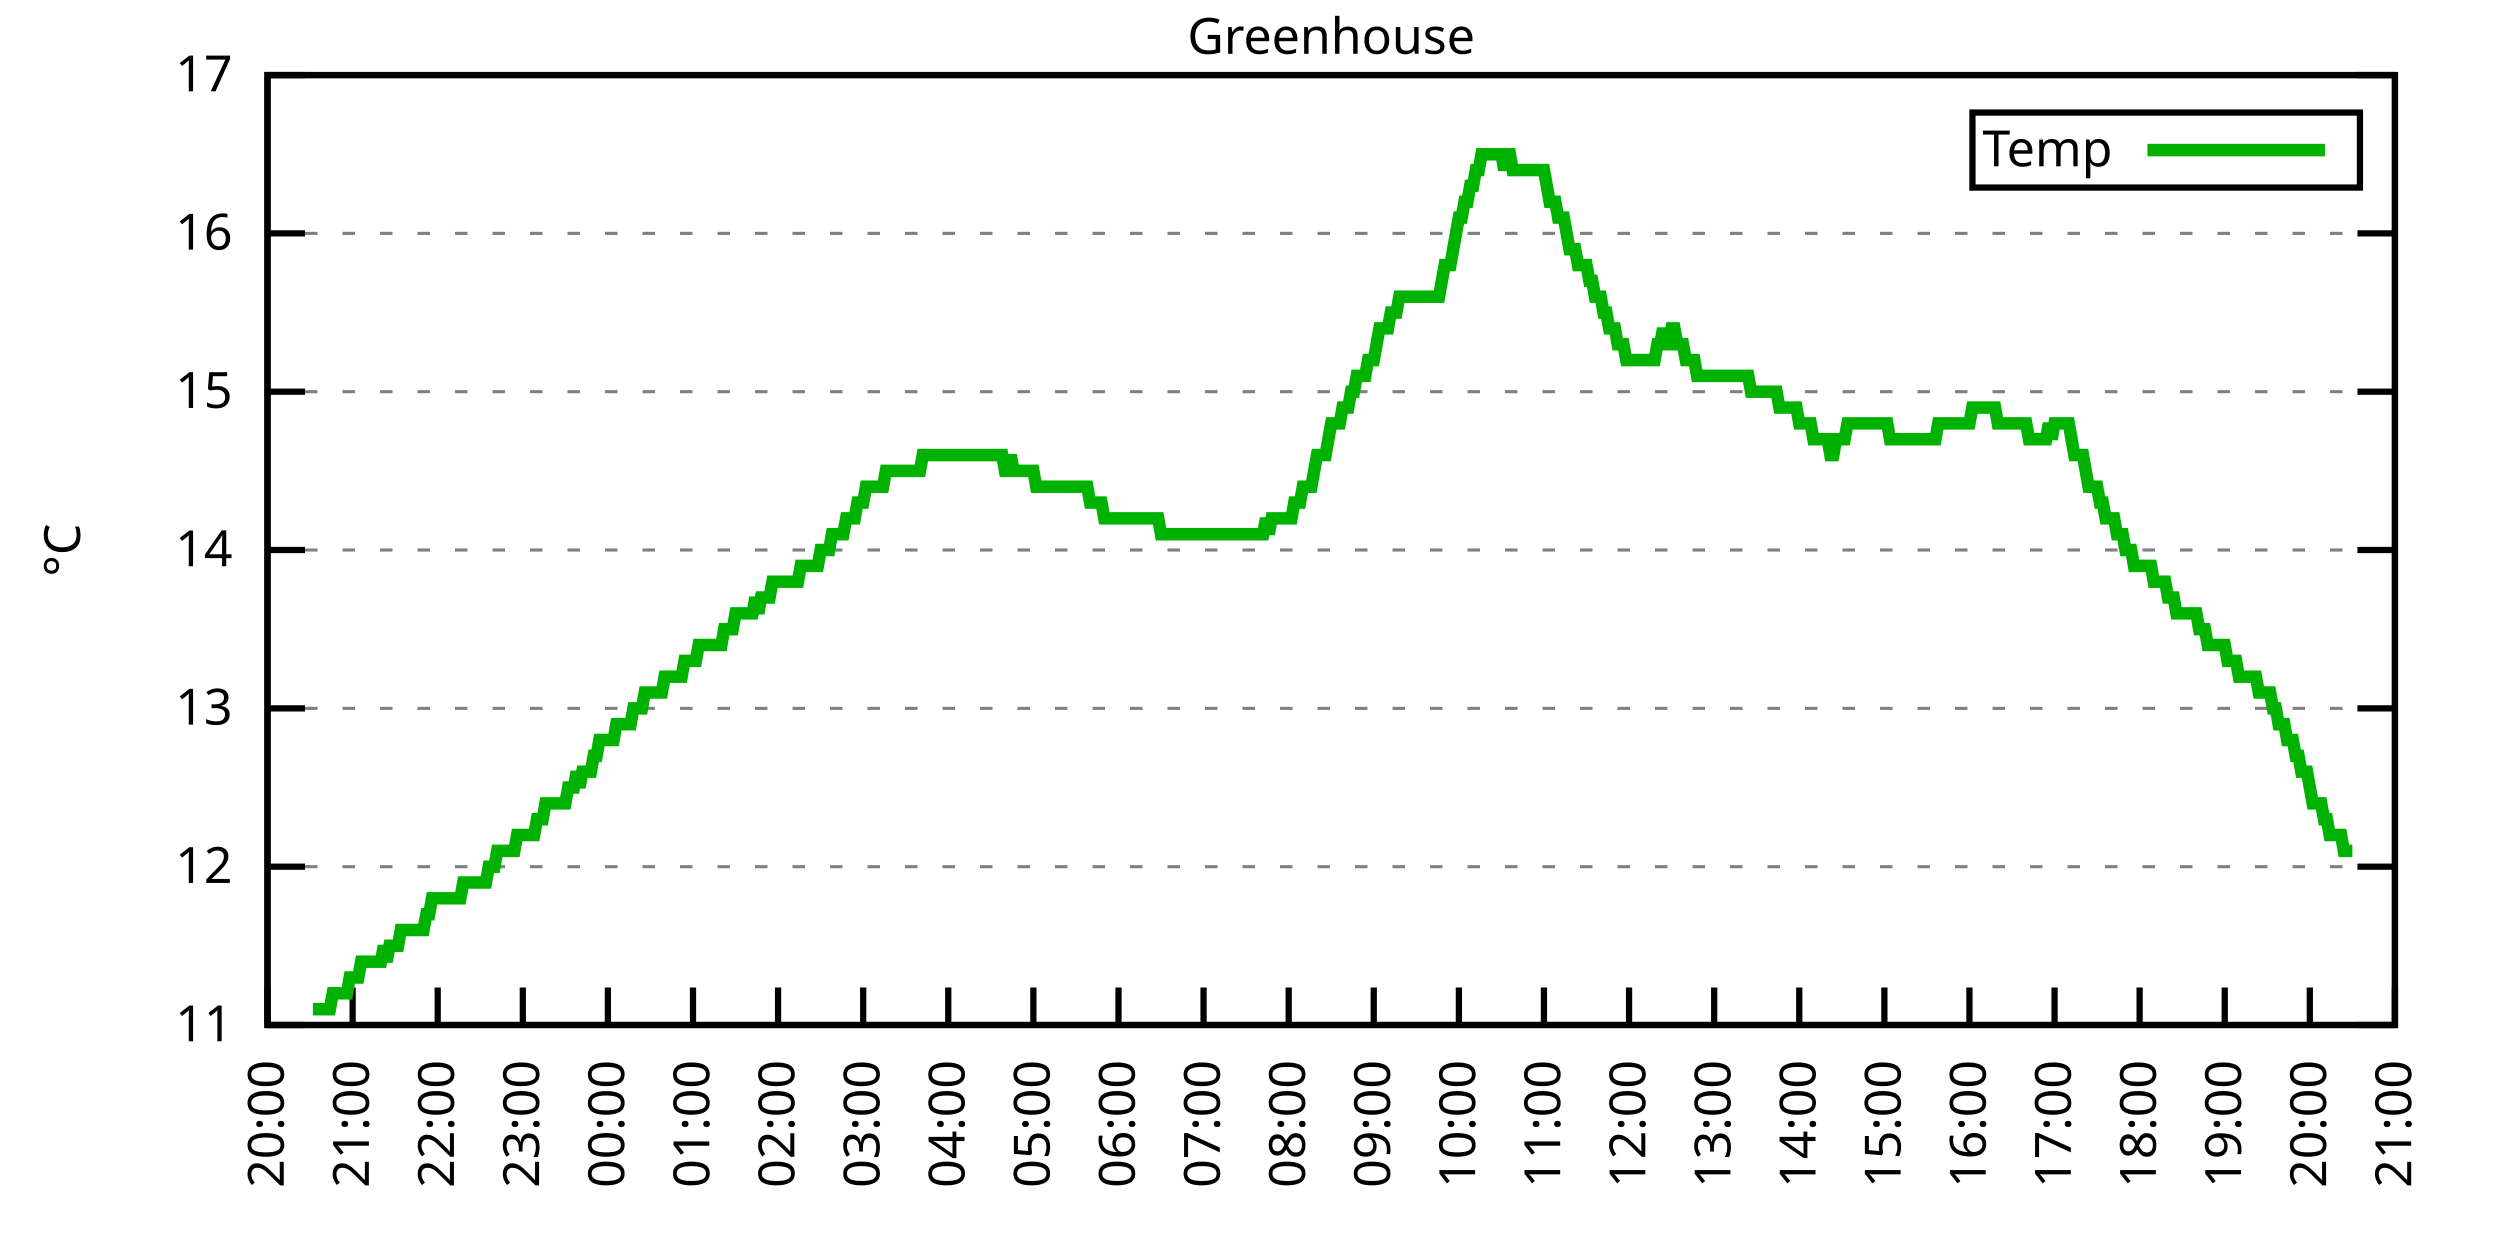
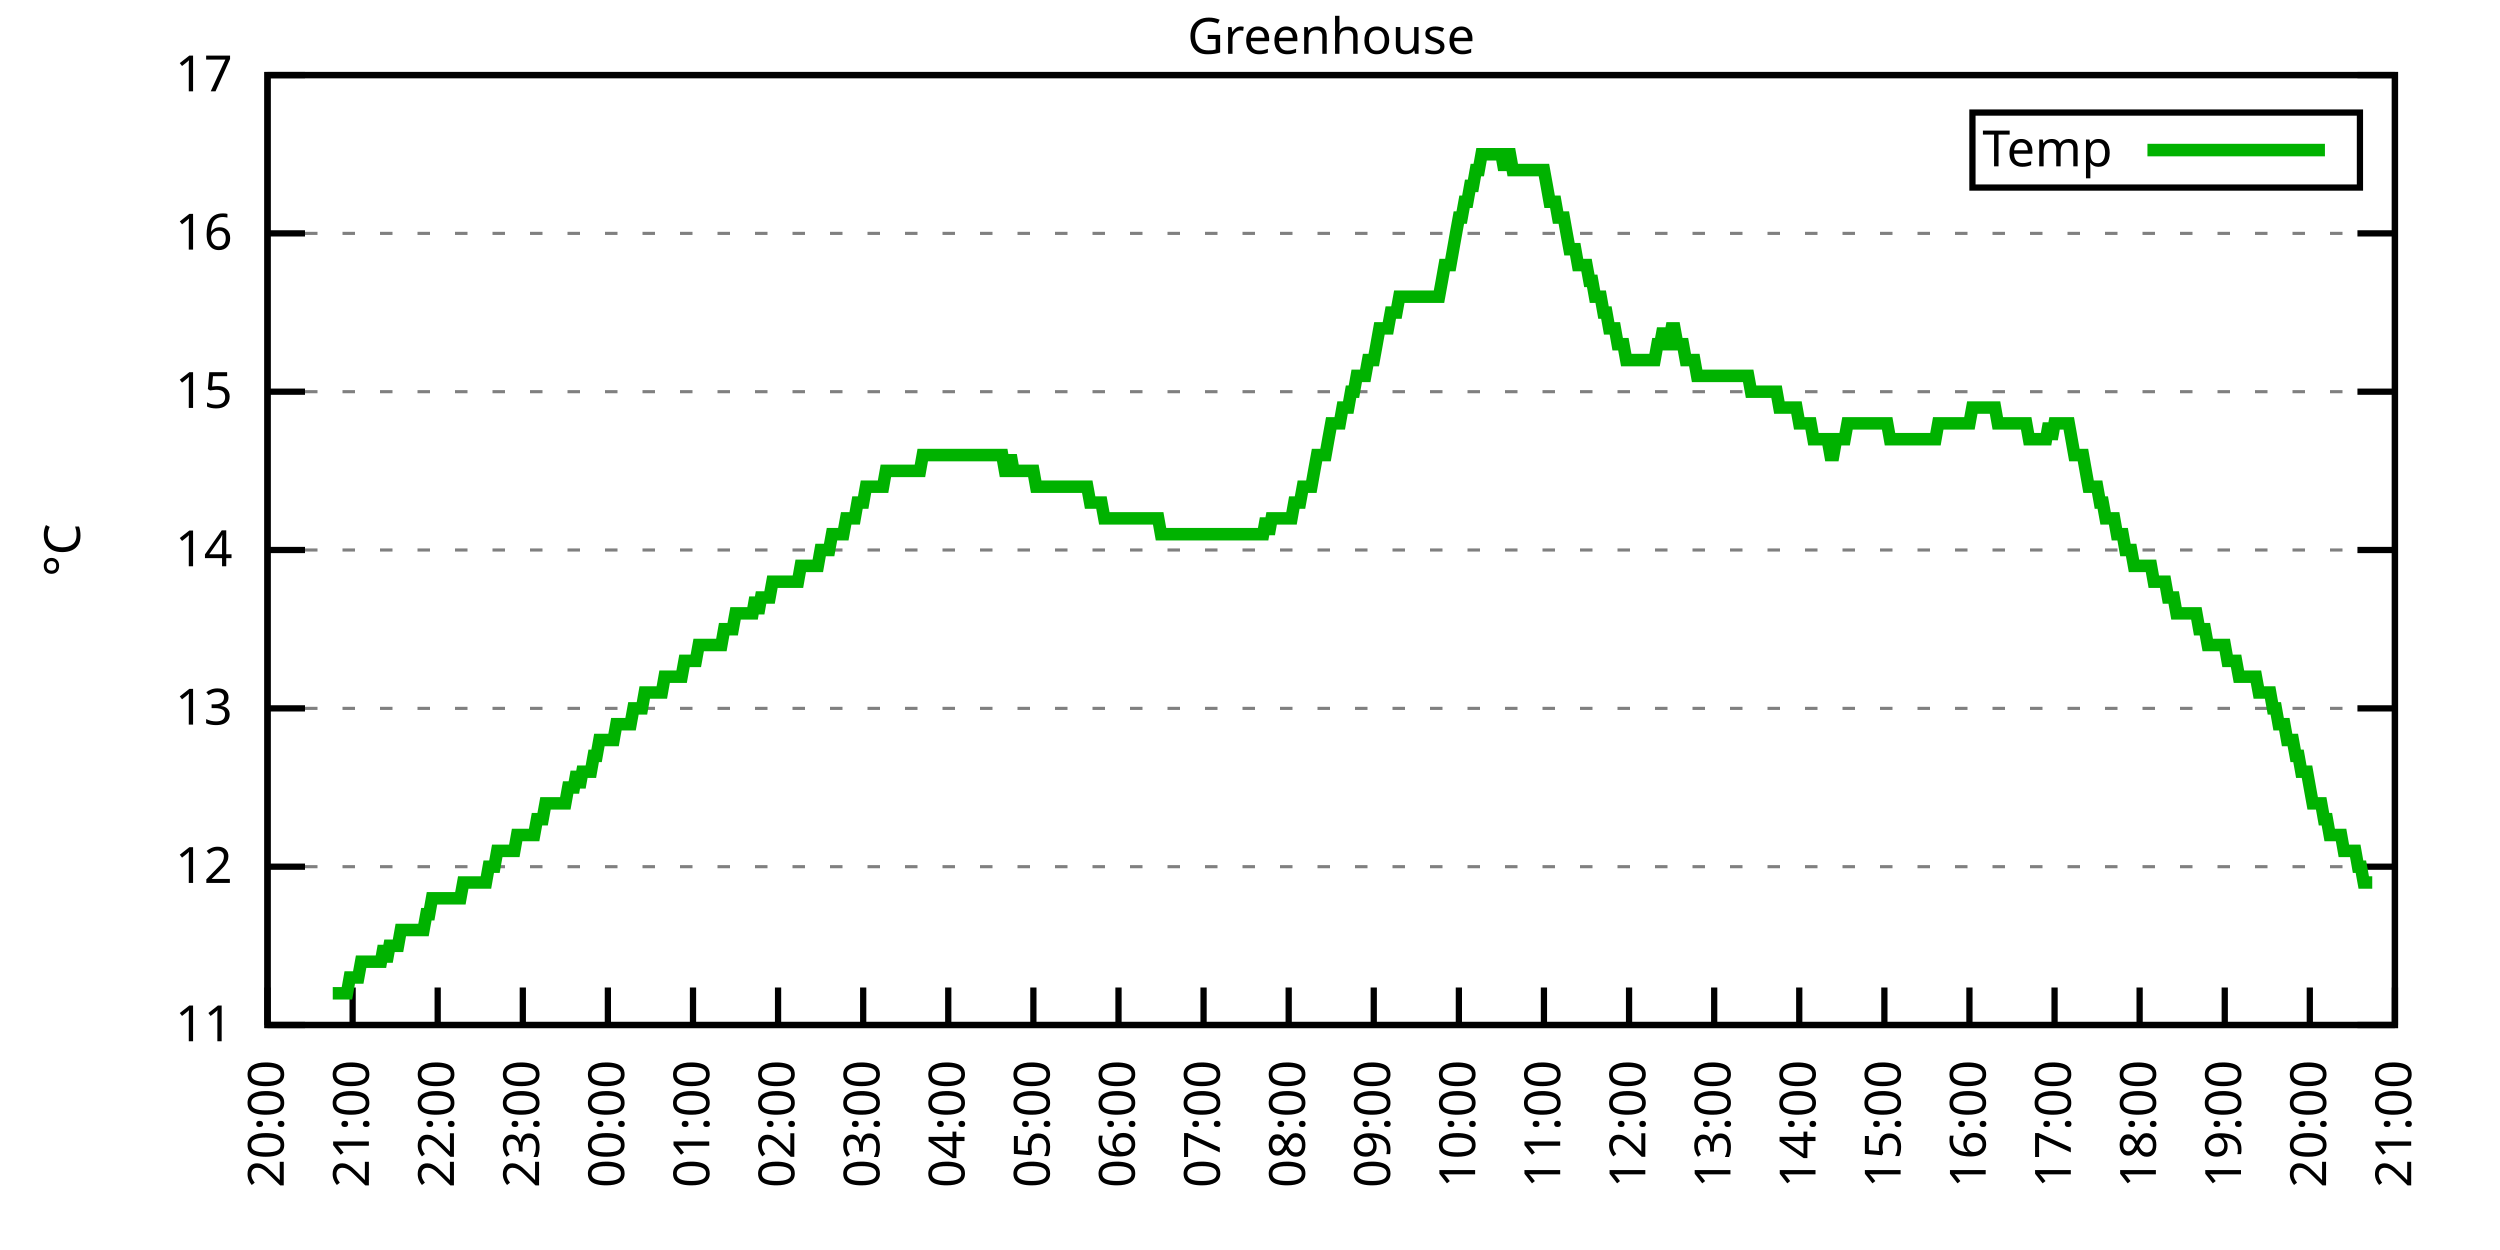
<svg xmlns="http://www.w3.org/2000/svg" xmlns:xlink="http://www.w3.org/1999/xlink" width="400" height="200" viewBox="0 0 400 200">
  <g id="gnuplot_canvas">
    <rect x="0" y="0" width="400" height="200" fill="none" />
    <defs>
      <circle id="gpDot" r="0.5" stroke-width="0.5" stroke="currentColor" />
      <path id="gpPt0" stroke-width="0.333" stroke="currentColor" d="M-1,0 h2 M0,-1 v2" />
      <path id="gpPt1" stroke-width="0.333" stroke="currentColor" d="M-1,-1 L1,1 M1,-1 L-1,1" />
      <path id="gpPt2" stroke-width="0.333" stroke="currentColor" d="M-1,0 L1,0 M0,-1 L0,1 M-1,-1 L1,1 M-1,1 L1,-1" />
      <rect id="gpPt3" stroke-width="0.333" stroke="currentColor" x="-1" y="-1" width="2" height="2" />
      <rect id="gpPt4" stroke-width="0.333" stroke="currentColor" fill="currentColor" x="-1" y="-1" width="2" height="2" />
      <circle id="gpPt5" stroke-width="0.333" stroke="currentColor" cx="0" cy="0" r="1" />
      <use xlink:href="#gpPt5" id="gpPt6" fill="currentColor" stroke="none" />
      <path id="gpPt7" stroke-width="0.333" stroke="currentColor" d="M0,-1.33 L-1.33,0.67 L1.33,0.67 z" />
      <use xlink:href="#gpPt7" id="gpPt8" fill="currentColor" stroke="none" />
      <use xlink:href="#gpPt7" id="gpPt9" stroke="currentColor" transform="rotate(180)" />
      <use xlink:href="#gpPt9" id="gpPt10" fill="currentColor" stroke="none" />
      <use xlink:href="#gpPt3" id="gpPt11" stroke="currentColor" transform="rotate(45)" />
      <use xlink:href="#gpPt11" id="gpPt12" fill="currentColor" stroke="none" />
      <path id="gpPt13" stroke-width="0.333" stroke="currentColor" d="M0,1.330 L1.265,0.411 L0.782,-1.067 L-0.782,-1.076 L-1.265,0.411 z" />
      <use xlink:href="#gpPt13" id="gpPt14" fill="currentColor" stroke="none" />
      <filter id="textbox" filterUnits="objectBoundingBox" x="0" y="0" height="1" width="1">
        <feFlood flood-color="white" flood-opacity="1" result="bgnd" />
        <feComposite in="SourceGraphic" in2="bgnd" operator="atop" />
      </filter>
      <filter id="greybox" filterUnits="objectBoundingBox" x="0" y="0" height="1" width="1">
        <feFlood flood-color="lightgrey" flood-opacity="1" result="grey" />
        <feComposite in="SourceGraphic" in2="grey" operator="atop" />
      </filter>
    </defs>
    <g fill="none" color="white" stroke="currentColor" stroke-width="1.00" stroke-linecap="butt" stroke-linejoin="miter">
</g>
    <g fill="none" color="black" stroke="currentColor" stroke-width="1.00" stroke-linecap="butt" stroke-linejoin="miter">
      <g stroke="none" shape-rendering="crispEdges">
        <polygon fill="rgb(255, 255, 255)" points="42.80,164.00 383.18,164.00 383.18,12.02 42.80,12.02 " />
      </g>
    </g>
    <g fill="none" color="black" stroke="currentColor" stroke-width="1.00" stroke-linecap="butt" stroke-linejoin="miter">
</g>
    <g fill="none" color="black" stroke="black" stroke-width="0.50" stroke-linecap="butt" stroke-linejoin="miter">
</g>
    <g fill="none" color="gray" stroke="currentColor" stroke-width="0.50" stroke-linecap="butt" stroke-linejoin="miter">
      <path stroke="gray" stroke-dasharray="2,4" class="gridline" d="M42.80,164.00 L383.19,164.00  " />
    </g>
    <g fill="none" color="gray" stroke="gray" stroke-width="1.00" stroke-linecap="butt" stroke-linejoin="miter">
</g>
    <g fill="none" color="black" stroke="currentColor" stroke-width="1.00" stroke-linecap="butt" stroke-linejoin="miter">
      <path stroke="black" d="M42.80,164.00 L48.80,164.00 M383.19,164.00 L377.19,164.00  " />
      <g transform="translate(37.20,166.60)" stroke="none" fill="black" font-family="Sans" font-size="8.00" text-anchor="end">
        <text>
          <tspan font-family="Sans"> 11</tspan>
        </text>
      </g>
    </g>
    <g fill="none" color="black" stroke="currentColor" stroke-width="1.00" stroke-linecap="butt" stroke-linejoin="miter">
</g>
    <g fill="none" color="black" stroke="black" stroke-width="0.50" stroke-linecap="butt" stroke-linejoin="miter">
</g>
    <g fill="none" color="gray" stroke="currentColor" stroke-width="0.50" stroke-linecap="butt" stroke-linejoin="miter">
      <path stroke="gray" stroke-dasharray="2,4" class="gridline" d="M42.80,138.67 L383.19,138.67  " />
    </g>
    <g fill="none" color="gray" stroke="gray" stroke-width="1.00" stroke-linecap="butt" stroke-linejoin="miter">
</g>
    <g fill="none" color="black" stroke="currentColor" stroke-width="1.00" stroke-linecap="butt" stroke-linejoin="miter">
      <path stroke="black" d="M42.80,138.67 L48.80,138.67 M383.19,138.67 L377.19,138.67  " />
      <g transform="translate(37.20,141.27)" stroke="none" fill="black" font-family="Sans" font-size="8.00" text-anchor="end">
        <text>
          <tspan font-family="Sans"> 12</tspan>
        </text>
      </g>
    </g>
    <g fill="none" color="black" stroke="currentColor" stroke-width="1.00" stroke-linecap="butt" stroke-linejoin="miter">
</g>
    <g fill="none" color="black" stroke="black" stroke-width="0.50" stroke-linecap="butt" stroke-linejoin="miter">
</g>
    <g fill="none" color="gray" stroke="currentColor" stroke-width="0.50" stroke-linecap="butt" stroke-linejoin="miter">
      <path stroke="gray" stroke-dasharray="2,4" class="gridline" d="M42.80,113.34 L383.19,113.34  " />
    </g>
    <g fill="none" color="gray" stroke="gray" stroke-width="1.00" stroke-linecap="butt" stroke-linejoin="miter">
</g>
    <g fill="none" color="black" stroke="currentColor" stroke-width="1.00" stroke-linecap="butt" stroke-linejoin="miter">
      <path stroke="black" d="M42.80,113.34 L48.80,113.34 M383.19,113.34 L377.19,113.34  " />
      <g transform="translate(37.20,115.94)" stroke="none" fill="black" font-family="Sans" font-size="8.00" text-anchor="end">
        <text>
          <tspan font-family="Sans"> 13</tspan>
        </text>
      </g>
    </g>
    <g fill="none" color="black" stroke="currentColor" stroke-width="1.00" stroke-linecap="butt" stroke-linejoin="miter">
</g>
    <g fill="none" color="black" stroke="black" stroke-width="0.50" stroke-linecap="butt" stroke-linejoin="miter">
</g>
    <g fill="none" color="gray" stroke="currentColor" stroke-width="0.50" stroke-linecap="butt" stroke-linejoin="miter">
      <path stroke="gray" stroke-dasharray="2,4" class="gridline" d="M42.80,88.00 L383.19,88.00  " />
    </g>
    <g fill="none" color="gray" stroke="gray" stroke-width="1.00" stroke-linecap="butt" stroke-linejoin="miter">
</g>
    <g fill="none" color="black" stroke="currentColor" stroke-width="1.00" stroke-linecap="butt" stroke-linejoin="miter">
      <path stroke="black" d="M42.80,88.00 L48.80,88.00 M383.19,88.00 L377.19,88.00  " />
      <g transform="translate(37.20,90.60)" stroke="none" fill="black" font-family="Sans" font-size="8.00" text-anchor="end">
        <text>
          <tspan font-family="Sans"> 14</tspan>
        </text>
      </g>
    </g>
    <g fill="none" color="black" stroke="currentColor" stroke-width="1.00" stroke-linecap="butt" stroke-linejoin="miter">
</g>
    <g fill="none" color="black" stroke="black" stroke-width="0.50" stroke-linecap="butt" stroke-linejoin="miter">
</g>
    <g fill="none" color="gray" stroke="currentColor" stroke-width="0.50" stroke-linecap="butt" stroke-linejoin="miter">
      <path stroke="gray" stroke-dasharray="2,4" class="gridline" d="M42.80,62.67 L383.19,62.67  " />
    </g>
    <g fill="none" color="gray" stroke="gray" stroke-width="1.00" stroke-linecap="butt" stroke-linejoin="miter">
</g>
    <g fill="none" color="black" stroke="currentColor" stroke-width="1.00" stroke-linecap="butt" stroke-linejoin="miter">
      <path stroke="black" d="M42.80,62.67 L48.80,62.67 M383.19,62.67 L377.19,62.67  " />
      <g transform="translate(37.20,65.27)" stroke="none" fill="black" font-family="Sans" font-size="8.00" text-anchor="end">
        <text>
          <tspan font-family="Sans"> 15</tspan>
        </text>
      </g>
    </g>
    <g fill="none" color="black" stroke="currentColor" stroke-width="1.00" stroke-linecap="butt" stroke-linejoin="miter">
</g>
    <g fill="none" color="black" stroke="black" stroke-width="0.50" stroke-linecap="butt" stroke-linejoin="miter">
</g>
    <g fill="none" color="gray" stroke="currentColor" stroke-width="0.50" stroke-linecap="butt" stroke-linejoin="miter">
      <path stroke="gray" stroke-dasharray="2,4" class="gridline" d="M42.80,37.34 L383.19,37.34  " />
    </g>
    <g fill="none" color="gray" stroke="gray" stroke-width="1.00" stroke-linecap="butt" stroke-linejoin="miter">
</g>
    <g fill="none" color="black" stroke="currentColor" stroke-width="1.00" stroke-linecap="butt" stroke-linejoin="miter">
      <path stroke="black" d="M42.80,37.34 L48.80,37.34 M383.19,37.34 L377.19,37.34  " />
      <g transform="translate(37.20,39.94)" stroke="none" fill="black" font-family="Sans" font-size="8.00" text-anchor="end">
        <text>
          <tspan font-family="Sans"> 16</tspan>
        </text>
      </g>
    </g>
    <g fill="none" color="black" stroke="currentColor" stroke-width="1.00" stroke-linecap="butt" stroke-linejoin="miter">
</g>
    <g fill="none" color="black" stroke="black" stroke-width="0.50" stroke-linecap="butt" stroke-linejoin="miter">
</g>
    <g fill="none" color="gray" stroke="currentColor" stroke-width="0.50" stroke-linecap="butt" stroke-linejoin="miter">
      <path stroke="gray" stroke-dasharray="2,4" class="gridline" d="M42.80,12.01 L383.19,12.01  " />
    </g>
    <g fill="none" color="gray" stroke="gray" stroke-width="1.00" stroke-linecap="butt" stroke-linejoin="miter">
</g>
    <g fill="none" color="black" stroke="currentColor" stroke-width="1.00" stroke-linecap="butt" stroke-linejoin="miter">
      <path stroke="black" d="M42.80,12.01 L48.80,12.01 M383.19,12.01 L377.19,12.01  " />
      <g transform="translate(37.20,14.61)" stroke="none" fill="black" font-family="Sans" font-size="8.00" text-anchor="end">
        <text>
          <tspan font-family="Sans"> 17</tspan>
        </text>
      </g>
    </g>
    <g fill="none" color="black" stroke="currentColor" stroke-width="1.00" stroke-linecap="butt" stroke-linejoin="miter">
      <path stroke="black" d="M42.80,164.00 L42.80,158.00  " />
      <g transform="translate(45.40,169.60) rotate(270.00)" stroke="none" fill="black" font-family="Sans" font-size="8.00" text-anchor="end">
        <text>
          <tspan font-family="Sans">20:00</tspan>
        </text>
      </g>
    </g>
    <g fill="none" color="black" stroke="currentColor" stroke-width="1.00" stroke-linecap="butt" stroke-linejoin="miter">
      <path stroke="black" d="M56.42,164.00 L56.42,158.00  " />
      <g transform="translate(59.02,169.60) rotate(270.00)" stroke="none" fill="black" font-family="Sans" font-size="8.00" text-anchor="end">
        <text>
          <tspan font-family="Sans">21:00</tspan>
        </text>
      </g>
    </g>
    <g fill="none" color="black" stroke="currentColor" stroke-width="1.00" stroke-linecap="butt" stroke-linejoin="miter">
      <path stroke="black" d="M70.03,164.00 L70.03,158.00  " />
      <g transform="translate(72.63,169.60) rotate(270.00)" stroke="none" fill="black" font-family="Sans" font-size="8.00" text-anchor="end">
        <text>
          <tspan font-family="Sans">22:00</tspan>
        </text>
      </g>
    </g>
    <g fill="none" color="black" stroke="currentColor" stroke-width="1.00" stroke-linecap="butt" stroke-linejoin="miter">
      <path stroke="black" d="M83.65,164.00 L83.65,158.00  " />
      <g transform="translate(86.25,169.60) rotate(270.00)" stroke="none" fill="black" font-family="Sans" font-size="8.00" text-anchor="end">
        <text>
          <tspan font-family="Sans">23:00</tspan>
        </text>
      </g>
    </g>
    <g fill="none" color="black" stroke="currentColor" stroke-width="1.00" stroke-linecap="butt" stroke-linejoin="miter">
      <path stroke="black" d="M97.26,164.00 L97.26,158.00  " />
      <g transform="translate(99.86,169.60) rotate(270.00)" stroke="none" fill="black" font-family="Sans" font-size="8.00" text-anchor="end">
        <text>
          <tspan font-family="Sans">00:00</tspan>
        </text>
      </g>
    </g>
    <g fill="none" color="black" stroke="currentColor" stroke-width="1.00" stroke-linecap="butt" stroke-linejoin="miter">
      <path stroke="black" d="M110.88,164.00 L110.88,158.00  " />
      <g transform="translate(113.48,169.60) rotate(270.00)" stroke="none" fill="black" font-family="Sans" font-size="8.00" text-anchor="end">
        <text>
          <tspan font-family="Sans">01:00</tspan>
        </text>
      </g>
    </g>
    <g fill="none" color="black" stroke="currentColor" stroke-width="1.00" stroke-linecap="butt" stroke-linejoin="miter">
      <path stroke="black" d="M124.49,164.00 L124.49,158.00  " />
      <g transform="translate(127.09,169.60) rotate(270.00)" stroke="none" fill="black" font-family="Sans" font-size="8.00" text-anchor="end">
        <text>
          <tspan font-family="Sans">02:00</tspan>
        </text>
      </g>
    </g>
    <g fill="none" color="black" stroke="currentColor" stroke-width="1.00" stroke-linecap="butt" stroke-linejoin="miter">
      <path stroke="black" d="M138.11,164.00 L138.11,158.00  " />
      <g transform="translate(140.71,169.60) rotate(270.00)" stroke="none" fill="black" font-family="Sans" font-size="8.00" text-anchor="end">
        <text>
          <tspan font-family="Sans">03:00</tspan>
        </text>
      </g>
    </g>
    <g fill="none" color="black" stroke="currentColor" stroke-width="1.00" stroke-linecap="butt" stroke-linejoin="miter">
      <path stroke="black" d="M151.72,164.00 L151.72,158.00  " />
      <g transform="translate(154.32,169.60) rotate(270.00)" stroke="none" fill="black" font-family="Sans" font-size="8.00" text-anchor="end">
        <text>
          <tspan font-family="Sans">04:00</tspan>
        </text>
      </g>
    </g>
    <g fill="none" color="black" stroke="currentColor" stroke-width="1.00" stroke-linecap="butt" stroke-linejoin="miter">
      <path stroke="black" d="M165.34,164.00 L165.34,158.00  " />
      <g transform="translate(167.94,169.60) rotate(270.00)" stroke="none" fill="black" font-family="Sans" font-size="8.00" text-anchor="end">
        <text>
          <tspan font-family="Sans">05:00</tspan>
        </text>
      </g>
    </g>
    <g fill="none" color="black" stroke="currentColor" stroke-width="1.00" stroke-linecap="butt" stroke-linejoin="miter">
      <path stroke="black" d="M178.96,164.00 L178.96,158.00  " />
      <g transform="translate(181.56,169.60) rotate(270.00)" stroke="none" fill="black" font-family="Sans" font-size="8.00" text-anchor="end">
        <text>
          <tspan font-family="Sans">06:00</tspan>
        </text>
      </g>
    </g>
    <g fill="none" color="black" stroke="currentColor" stroke-width="1.00" stroke-linecap="butt" stroke-linejoin="miter">
      <path stroke="black" d="M192.57,164.00 L192.57,158.00  " />
      <g transform="translate(195.17,169.60) rotate(270.00)" stroke="none" fill="black" font-family="Sans" font-size="8.00" text-anchor="end">
        <text>
          <tspan font-family="Sans">07:00</tspan>
        </text>
      </g>
    </g>
    <g fill="none" color="black" stroke="currentColor" stroke-width="1.00" stroke-linecap="butt" stroke-linejoin="miter">
      <path stroke="black" d="M206.19,164.00 L206.19,158.00  " />
      <g transform="translate(208.79,169.60) rotate(270.00)" stroke="none" fill="black" font-family="Sans" font-size="8.00" text-anchor="end">
        <text>
          <tspan font-family="Sans">08:00</tspan>
        </text>
      </g>
    </g>
    <g fill="none" color="black" stroke="currentColor" stroke-width="1.00" stroke-linecap="butt" stroke-linejoin="miter">
      <path stroke="black" d="M219.80,164.00 L219.80,158.00  " />
      <g transform="translate(222.40,169.60) rotate(270.00)" stroke="none" fill="black" font-family="Sans" font-size="8.00" text-anchor="end">
        <text>
          <tspan font-family="Sans">09:00</tspan>
        </text>
      </g>
    </g>
    <g fill="none" color="black" stroke="currentColor" stroke-width="1.00" stroke-linecap="butt" stroke-linejoin="miter">
      <path stroke="black" d="M233.42,164.00 L233.42,158.00  " />
      <g transform="translate(236.02,169.60) rotate(270.00)" stroke="none" fill="black" font-family="Sans" font-size="8.00" text-anchor="end">
        <text>
          <tspan font-family="Sans">10:00</tspan>
        </text>
      </g>
    </g>
    <g fill="none" color="black" stroke="currentColor" stroke-width="1.00" stroke-linecap="butt" stroke-linejoin="miter">
      <path stroke="black" d="M247.03,164.00 L247.03,158.00  " />
      <g transform="translate(249.63,169.60) rotate(270.00)" stroke="none" fill="black" font-family="Sans" font-size="8.00" text-anchor="end">
        <text>
          <tspan font-family="Sans">11:00</tspan>
        </text>
      </g>
    </g>
    <g fill="none" color="black" stroke="currentColor" stroke-width="1.00" stroke-linecap="butt" stroke-linejoin="miter">
      <path stroke="black" d="M260.65,164.00 L260.65,158.00  " />
      <g transform="translate(263.25,169.60) rotate(270.00)" stroke="none" fill="black" font-family="Sans" font-size="8.00" text-anchor="end">
        <text>
          <tspan font-family="Sans">12:00</tspan>
        </text>
      </g>
    </g>
    <g fill="none" color="black" stroke="currentColor" stroke-width="1.00" stroke-linecap="butt" stroke-linejoin="miter">
      <path stroke="black" d="M274.27,164.00 L274.27,158.00  " />
      <g transform="translate(276.87,169.60) rotate(270.00)" stroke="none" fill="black" font-family="Sans" font-size="8.00" text-anchor="end">
        <text>
          <tspan font-family="Sans">13:00</tspan>
        </text>
      </g>
    </g>
    <g fill="none" color="black" stroke="currentColor" stroke-width="1.00" stroke-linecap="butt" stroke-linejoin="miter">
      <path stroke="black" d="M287.88,164.00 L287.88,158.00  " />
      <g transform="translate(290.48,169.60) rotate(270.00)" stroke="none" fill="black" font-family="Sans" font-size="8.00" text-anchor="end">
        <text>
          <tspan font-family="Sans">14:00</tspan>
        </text>
      </g>
    </g>
    <g fill="none" color="black" stroke="currentColor" stroke-width="1.00" stroke-linecap="butt" stroke-linejoin="miter">
      <path stroke="black" d="M301.50,164.00 L301.50,158.00  " />
      <g transform="translate(304.10,169.60) rotate(270.00)" stroke="none" fill="black" font-family="Sans" font-size="8.00" text-anchor="end">
        <text>
          <tspan font-family="Sans">15:00</tspan>
        </text>
      </g>
    </g>
    <g fill="none" color="black" stroke="currentColor" stroke-width="1.00" stroke-linecap="butt" stroke-linejoin="miter">
      <path stroke="black" d="M315.11,164.00 L315.11,158.00  " />
      <g transform="translate(317.71,169.60) rotate(270.00)" stroke="none" fill="black" font-family="Sans" font-size="8.00" text-anchor="end">
        <text>
          <tspan font-family="Sans">16:00</tspan>
        </text>
      </g>
    </g>
    <g fill="none" color="black" stroke="currentColor" stroke-width="1.00" stroke-linecap="butt" stroke-linejoin="miter">
      <path stroke="black" d="M328.73,164.00 L328.73,158.00  " />
      <g transform="translate(331.33,169.60) rotate(270.00)" stroke="none" fill="black" font-family="Sans" font-size="8.00" text-anchor="end">
        <text>
          <tspan font-family="Sans">17:00</tspan>
        </text>
      </g>
    </g>
    <g fill="none" color="black" stroke="currentColor" stroke-width="1.00" stroke-linecap="butt" stroke-linejoin="miter">
      <path stroke="black" d="M342.34,164.00 L342.34,158.00  " />
      <g transform="translate(344.94,169.60) rotate(270.00)" stroke="none" fill="black" font-family="Sans" font-size="8.00" text-anchor="end">
        <text>
          <tspan font-family="Sans">18:00</tspan>
        </text>
      </g>
    </g>
    <g fill="none" color="black" stroke="currentColor" stroke-width="1.00" stroke-linecap="butt" stroke-linejoin="miter">
      <path stroke="black" d="M355.96,164.00 L355.96,158.00  " />
      <g transform="translate(358.56,169.60) rotate(270.00)" stroke="none" fill="black" font-family="Sans" font-size="8.00" text-anchor="end">
        <text>
          <tspan font-family="Sans">19:00</tspan>
        </text>
      </g>
    </g>
    <g fill="none" color="black" stroke="currentColor" stroke-width="1.00" stroke-linecap="butt" stroke-linejoin="miter">
      <path stroke="black" d="M369.57,164.00 L369.57,158.00  " />
      <g transform="translate(372.17,169.60) rotate(270.00)" stroke="none" fill="black" font-family="Sans" font-size="8.00" text-anchor="end">
        <text>
          <tspan font-family="Sans">20:00</tspan>
        </text>
      </g>
    </g>
    <g fill="none" color="black" stroke="currentColor" stroke-width="1.00" stroke-linecap="butt" stroke-linejoin="miter">
      <path stroke="black" d="M383.19,164.00 L383.19,158.00  " />
      <g transform="translate(385.79,169.60) rotate(270.00)" stroke="none" fill="black" font-family="Sans" font-size="8.00" text-anchor="end">
        <text>
          <tspan font-family="Sans">21:00</tspan>
        </text>
      </g>
    </g>
    <g fill="none" color="black" stroke="currentColor" stroke-width="1.00" stroke-linecap="butt" stroke-linejoin="miter">
</g>
    <g fill="none" color="black" stroke="currentColor" stroke-width="1.00" stroke-linecap="butt" stroke-linejoin="miter">
      <path stroke="black" d="M42.80,12.01 L42.80,164.00 L383.19,164.00 L383.19,12.01 L42.80,12.01 Z  " />
    </g>
    <g fill="none" color="black" stroke="currentColor" stroke-width="1.00" stroke-linecap="butt" stroke-linejoin="miter">
</g>
    <g fill="none" color="black" stroke="currentColor" stroke-width="1.00" stroke-linecap="butt" stroke-linejoin="miter">
      <path stroke="black" d="M315.59,30.01 L315.59,18.01 L377.59,18.01 L377.59,30.01 L315.59,30.01 Z  " />
    </g>
    <g id="Greenhouse_plot_1">
      <g fill="none" color="white" stroke="black" stroke-width="2.00" stroke-linecap="butt" stroke-linejoin="miter">
</g>
      <g fill="none" color="black" stroke="currentColor" stroke-width="2.00" stroke-linecap="butt" stroke-linejoin="miter">
        <g transform="translate(337.99,26.61)" stroke="none" fill="black" font-family="Sans" font-size="8.00" text-anchor="end">
          <text>
            <tspan font-family="Sans">Temp</tspan>
          </text>
        </g>
      </g>
      <g fill="none" color="black" stroke="currentColor" stroke-width="2.00" stroke-linecap="butt" stroke-linejoin="miter">
-         <path stroke="rgb(  0, 178,   0)" d="M343.59,24.01 L371.99,24.01 M50.06,161.47 L50.52,161.47 L50.97,161.47 L51.42,161.47 L51.88,161.47 L52.33,161.47   L52.78,161.47 L53.24,158.93 L53.69,158.93 L54.15,158.93 L54.60,158.93 L55.05,158.93 L55.51,158.93 L55.96,156.40   L56.42,156.40 L56.87,156.40 L57.32,156.40 L57.78,153.87 L58.23,153.87 L58.68,153.87 L59.14,153.87 L59.59,153.87   L60.05,153.87 L60.50,153.87 L60.95,153.87 L61.41,151.33 L61.86,153.87 L62.32,151.33 L62.77,151.33 L63.22,151.33   L63.68,151.33 L64.13,148.80 L64.58,148.80 L65.04,148.80 L65.49,148.80 L65.95,148.80 L66.40,148.80 L66.85,148.80   L67.31,148.80 L67.76,148.80 L68.22,146.27 L68.67,146.27 L69.12,143.73 L69.58,143.73 L70.03,143.73 L70.49,143.73   L70.94,143.73 L71.39,143.73 L71.85,143.73 L72.30,143.73 L72.75,143.73 L73.21,143.73 L73.66,143.73 L74.12,141.20   L74.57,141.20 L75.02,141.20 L75.48,141.20 L75.93,141.20 L76.39,141.20 L76.84,141.20 L77.29,141.20 L77.75,141.20   L78.20,138.67 L78.65,138.67 L79.11,138.67 L79.56,136.14 L80.02,136.14 L80.47,136.14 L80.92,136.14 L81.38,136.14   L81.83,136.14 L82.29,136.14 L82.74,133.60 L83.19,133.60 L83.65,133.60 L84.10,133.60 L84.55,133.60 L85.01,133.60   L85.46,133.60 L85.92,131.07 L86.37,131.07 L86.82,131.07 L87.28,128.54 L87.73,128.54 L88.19,128.54 L88.64,128.54   L89.09,128.54 L89.55,128.54 L90.00,128.54 L90.45,128.54 L90.91,126.00 L91.36,126.00 L91.82,126.00 L92.27,123.47   L92.72,126.00 L93.18,123.47 L93.63,123.47 L94.09,123.47 L94.54,123.47 L94.99,120.94 L95.45,120.94 L95.90,118.40   L96.35,118.40 L96.81,118.40 L97.26,118.40 L97.72,118.40 L98.17,118.40 L98.62,115.87 L99.08,115.87 L99.53,115.87   L99.99,115.87 L100.44,115.87 L100.89,115.87 L101.35,113.34 L101.80,113.34 L102.25,113.34 L102.71,113.34 L103.16,110.80   L103.62,110.80 L104.07,110.80 L104.52,110.80 L104.98,110.80 L105.43,110.80 L105.89,110.80 L106.34,108.27 L106.79,108.27   L107.25,108.27 L107.70,108.27 L108.15,108.27 L108.61,108.27 L109.06,108.27 L109.52,105.74 L109.97,105.74 L110.42,105.74   L110.88,105.74 L111.33,105.74 L111.79,103.20 L112.24,103.20 L112.69,103.20 L113.15,103.20 L113.60,103.20 L114.05,103.20   L114.51,103.20 L114.96,103.20 L115.42,103.20 L115.87,100.67 L116.32,100.67 L116.78,100.67 L117.23,100.67 L117.69,98.14   L118.14,98.14 L118.59,98.14 L119.05,98.14 L119.50,98.14 L119.96,98.14 L120.41,98.14 L120.86,95.60 L121.32,98.14   L121.77,95.60 L122.22,95.60 L122.68,95.60 L123.13,95.60 L123.59,93.07 L124.04,93.07 L124.49,93.07 L124.95,93.07   L125.40,93.07 L125.86,93.07 L126.31,93.07 L126.76,93.07 L127.22,93.07 L127.67,93.07 L128.12,90.54 L128.58,90.54   L129.03,90.54 L129.49,90.54 L129.94,90.54 L130.39,90.54 L130.85,90.54 L131.30,88.00 L131.76,88.00 L132.21,88.00   L132.66,88.00 L133.12,85.47 L133.57,85.47 L134.02,85.47 L134.48,85.47 L134.93,85.47 L135.39,82.94 L135.84,82.94   L136.29,82.94 L136.75,82.94 L137.20,80.41 L137.66,80.41 L138.11,80.41 L138.56,77.87 L139.02,77.87 L139.47,77.87   L139.92,77.87 L140.38,77.87 L140.83,77.87 L141.29,77.87 L141.74,75.34 L142.19,75.34 L142.65,75.34 L143.10,75.34   L143.56,75.34 L144.01,75.34 L144.46,75.34 L144.92,75.34 L145.37,75.34 L145.82,75.34 L146.28,75.34 L146.73,75.34   L147.19,75.34 L147.64,72.81 L148.09,72.81 L148.55,72.81 L149.00,72.81 L149.46,72.81 L149.91,72.81 L150.36,72.81   L150.82,72.81 L151.27,72.81 L151.72,72.81 L152.18,72.81 L152.63,72.81 L153.09,72.81 L153.54,72.81 L153.99,72.81   L154.45,72.81 L154.90,72.81 L155.36,72.81 L155.81,72.81 L156.26,72.81 L156.72,72.81 L157.17,72.81 L157.62,72.81   L158.08,72.81 L158.53,72.81 L158.99,72.81 L159.44,72.81 L159.89,72.81 L160.35,72.81 L160.80,75.34 L161.26,75.34   L161.71,72.81 L162.16,75.34 L162.62,75.34 L163.07,75.34 L163.52,75.34 L163.98,75.34 L164.43,75.34 L164.89,75.34   L165.34,75.34 L165.79,77.87 L166.25,77.87 L166.70,77.87 L167.16,77.87 L167.61,77.87 L168.06,77.87 L168.52,77.87   L168.97,77.87 L169.43,77.87 L169.88,77.87 L170.33,77.87 L170.79,77.87 L171.24,77.87 L171.69,77.87 L172.15,77.87   L172.60,77.87 L173.06,77.87 L173.51,77.87 L173.96,77.87 L174.42,80.41 L174.87,80.41 L175.33,80.41 L175.78,80.41   L176.23,80.41 L176.69,82.94 L177.14,82.94 L177.59,82.94 L178.05,82.94 L178.50,82.94 L178.96,82.94 L179.41,82.94   L179.86,82.94 L180.32,82.94 L180.77,82.94 L181.23,82.94 L181.68,82.94 L182.13,82.94 L182.59,82.94 L183.04,82.94   L183.49,82.94 L183.95,82.94 L184.40,82.94 L184.86,82.94 L185.31,82.94 L185.76,85.47 L186.22,85.47 L186.67,85.47   L187.13,85.47 L187.58,85.47 L188.03,85.47 L188.49,85.47 L188.94,85.47 L189.39,85.47 L189.85,85.47 L190.30,85.47   L190.76,85.47 L191.21,85.47 L191.66,85.47 L192.12,85.47 L192.57,85.47 L193.03,85.47 L193.48,85.47 L193.93,85.47   L194.39,85.47 L194.84,85.47 L195.29,85.47 L195.75,85.47 L196.20,85.47 L196.66,85.47 L197.11,85.47 L197.56,85.47   L198.02,85.47 L198.47,85.47 L198.93,85.47 L199.38,85.47 L199.83,85.47 L200.29,85.47 L200.74,85.47 L201.19,85.47   L201.65,85.47 L202.10,85.47 L202.56,82.94 L203.01,85.47 L203.46,82.94 L203.92,82.94 L204.37,82.94 L204.83,82.94   L205.28,82.94 L205.73,82.94 L206.19,82.94 L206.64,82.94 L207.09,80.41 L207.55,80.41 L208.00,80.41 L208.46,77.87   L208.91,77.87 L209.36,77.87 L209.82,77.87 L210.27,75.34 L210.73,72.81 L211.18,72.81 L211.63,72.81 L212.09,72.81   L212.54,70.27 L213.00,67.74 L213.45,67.74 L213.90,67.74 L214.36,67.74 L214.81,65.21 L215.26,65.21 L215.72,65.21   L216.17,62.67 L216.63,62.67 L217.08,60.14 L217.53,60.14 L217.99,60.14 L218.44,60.14 L218.90,57.61 L219.35,57.61   L219.80,57.61 L220.26,55.07 L220.71,52.54 L221.16,52.54 L221.62,52.54 L222.07,52.54 L222.53,50.01 L222.98,50.01   L223.43,50.01 L223.89,47.47 L224.34,47.47 L224.80,47.47 L225.25,47.47 L225.70,47.47 L226.16,47.47 L226.61,47.47   L227.06,47.47 L227.52,47.47 L227.97,47.47 L228.43,47.47 L228.88,47.47 L229.33,47.47 L229.79,47.47 L230.24,47.47   L230.70,44.94 L231.15,42.41 L231.60,42.41 L232.06,42.41 L232.51,39.87 L232.96,37.34 L233.42,34.81 L233.87,34.81   L234.33,32.28 L234.78,32.28 L235.23,29.74 L235.69,29.74 L236.14,27.21 L236.60,27.21 L237.05,24.68 L237.50,24.68   L237.96,24.68 L238.41,24.68 L238.86,24.68 L239.32,24.68 L239.77,24.68 L240.23,24.68 L240.68,27.21 L241.13,24.68   L241.59,24.68 L242.04,27.21 L242.50,27.21 L242.95,27.21 L243.40,27.21 L243.86,27.21 L244.31,27.21 L244.76,27.21   L245.22,27.21 L245.67,27.21 L246.13,27.21 L246.58,27.21 L247.03,27.21 L247.49,29.74 L247.94,32.28 L248.40,32.28   L248.85,32.28 L249.30,34.81 L249.76,34.81 L250.21,34.81 L250.66,37.34 L251.12,39.87 L251.57,39.87 L252.03,39.87   L252.48,42.41 L252.93,42.41 L253.39,42.41 L253.84,42.41 L254.30,44.94 L254.75,44.94 L255.20,47.47 L255.66,47.47   L256.11,47.47 L256.56,50.01 L257.02,50.01 L257.47,52.54 L257.93,52.54 L258.38,52.54 L258.83,55.07 L259.29,55.07   L259.74,55.07 L260.20,57.61 L260.65,57.61 L261.10,57.61 L261.56,57.61 L262.01,57.61 L262.47,57.61 L262.92,57.61   L263.37,57.61 L263.83,57.61 L264.28,57.61 L264.73,57.61 L265.19,55.07 L265.64,55.07 L266.10,52.54 L266.55,55.07   L267.00,55.07 L267.46,52.54 L267.91,52.54 L268.37,55.07 L268.82,55.07 L269.27,55.07 L269.73,57.61 L270.18,57.61   L270.63,57.61 L271.09,57.61 L271.54,60.14 L272.00,60.14 L272.45,60.14 L272.90,60.14 L273.36,60.14 L273.81,60.14   L274.27,60.14 L274.72,60.14 L275.17,60.14 L275.63,60.14 L276.08,60.14 L276.53,60.14 L276.99,60.14 L277.44,60.14   L277.90,60.14 L278.35,60.14 L278.80,60.14 L279.26,60.14 L279.71,60.14 L280.17,62.67 L280.62,62.67 L281.07,62.67   L281.53,62.67 L281.98,62.67 L282.43,62.67 L282.89,62.67 L283.34,62.67 L283.80,62.67 L284.25,62.67 L284.70,65.21   L285.16,65.21 L285.61,65.21 L286.07,65.21 L286.52,65.21 L286.97,65.21 L287.43,65.21 L287.88,67.74 L288.33,67.74   L288.79,67.74 L289.24,67.74 L289.70,67.74 L290.15,70.27 L290.60,70.27 L291.06,70.27 L291.51,70.27 L291.97,70.27   L292.42,70.27 L292.87,72.81 L293.33,72.81 L293.78,70.27 L294.23,70.27 L294.69,70.27 L295.14,70.27 L295.60,67.74   L296.05,67.74 L296.50,67.74 L296.96,67.74 L297.41,67.74 L297.87,67.74 L298.32,67.74 L298.77,67.74 L299.23,67.74   L299.68,67.74 L300.13,67.74 L300.59,67.74 L301.04,67.74 L301.50,67.74 L301.95,67.74 L302.40,70.27 L302.86,70.27   L303.31,70.27 L303.77,70.27 L304.22,70.27 L304.67,70.27 L305.13,70.27 L305.58,70.27 L306.03,70.27 L306.49,70.27   L306.94,70.27 L307.40,70.27 L307.85,70.27 L308.30,70.27 L308.76,70.27 L309.21,70.27 L309.67,70.27 L310.12,67.74   L310.57,67.74 L311.03,67.74 L311.48,67.74 L311.94,67.74 L312.39,67.74 L312.84,67.74 L313.30,67.74 L313.75,67.74   L314.20,67.74 L314.66,67.74 L315.11,67.74 L315.57,65.21 L316.02,65.21 L316.47,65.21 L316.93,65.21 L317.38,65.21   L317.84,65.21 L318.29,65.21 L318.74,65.21 L319.20,65.21 L319.65,67.74 L320.10,67.74 L320.56,67.74 L321.01,67.74   L321.47,67.74 L321.92,67.74 L322.37,67.74 L322.83,67.74 L323.28,67.74 L323.74,67.74 L324.19,67.74 L324.64,70.27   L325.10,70.27 L325.55,70.27 L326.00,70.27 L326.46,70.27 L326.91,70.27 L327.37,70.27 L327.82,67.74 L328.27,70.27   L328.73,67.74 L329.18,67.74 L329.64,67.74 L330.09,67.74 L330.54,67.74 L331.00,67.74 L331.45,70.27 L331.90,72.81   L332.36,72.81 L332.81,72.81 L333.27,72.81 L333.72,75.34 L334.17,77.87 L334.63,77.87 L335.08,77.87 L335.54,77.87   L335.99,80.41 L336.44,80.41 L336.90,82.94 L337.35,82.94 L337.80,82.94 L338.26,82.94 L338.71,85.47 L339.17,85.47   L339.62,85.47 L340.07,88.00 L340.53,88.00 L340.98,88.00 L341.44,90.54 L341.89,90.54 L342.34,90.54 L342.80,90.54   L343.25,90.54 L343.70,90.54 L344.16,90.54 L344.61,93.07 L345.07,93.07 L345.52,93.07 L345.97,93.07 L346.43,93.07   L346.88,95.60 L347.34,95.60 L347.79,95.60 L348.24,98.14 L348.70,98.14 L349.15,98.14 L349.60,98.14 L350.06,98.14   L350.51,98.14 L350.97,98.14 L351.42,98.14 L351.87,100.67 L352.33,100.67 L352.78,100.67 L353.24,103.20 L353.69,103.20   L354.14,103.20 L354.60,103.20 L355.05,103.20 L355.50,103.20 L355.96,103.20 L356.41,105.74 L356.87,105.74 L357.32,105.74   L357.77,105.74 L358.23,108.27 L358.68,108.27 L359.14,108.27 L359.59,108.27 L360.04,108.27 L360.50,108.27 L360.95,108.27   L361.41,110.80 L361.86,110.80 L362.31,110.80 L362.77,110.80 L363.22,110.80 L363.67,113.34 L364.13,113.34 L364.58,115.87   L365.04,115.87 L365.49,115.87 L365.94,118.40 L366.40,118.40 L366.85,118.40 L367.31,120.94 L367.76,120.94 L368.21,123.47   L368.67,123.47 L369.12,123.47 L369.57,126.00 L370.03,128.54 L370.48,128.54 L370.94,128.54 L371.39,128.54 L371.84,131.07   L372.30,131.07 L372.75,133.60 L373.21,133.60 L373.66,133.60 L374.11,133.60 L374.57,133.60 L375.02,136.14 L375.47,136.14   L375.93,136.14 L376.38,136.14  " />
+         <path stroke="rgb(  0, 178,   0)" d="M343.59,24.01 L371.99,24.01 M53.24,158.93 L53.69,158.93 L54.15,158.93 L54.60,158.93 L55.05,158.93 L55.51,158.93   L55.96,156.40 L56.42,156.40 L56.87,156.40 L57.32,156.40 L57.78,153.87 L58.23,153.87 L58.68,153.87 L59.14,153.87   L59.59,153.87 L60.05,153.87 L60.50,153.87 L60.95,153.87 L61.41,151.33 L61.86,153.87 L62.32,151.33 L62.77,151.33   L63.22,151.33 L63.68,151.33 L64.13,148.80 L64.58,148.80 L65.04,148.80 L65.49,148.80 L65.95,148.80 L66.40,148.80   L66.85,148.80 L67.31,148.80 L67.76,148.80 L68.22,146.27 L68.67,146.27 L69.12,143.73 L69.58,143.73 L70.03,143.73   L70.49,143.73 L70.94,143.73 L71.39,143.73 L71.85,143.73 L72.30,143.73 L72.75,143.73 L73.21,143.73 L73.66,143.73   L74.12,141.20 L74.57,141.20 L75.02,141.20 L75.48,141.20 L75.93,141.20 L76.39,141.20 L76.84,141.20 L77.29,141.20   L77.75,141.20 L78.20,138.67 L78.65,138.67 L79.11,138.67 L79.56,136.14 L80.02,136.14 L80.47,136.14 L80.92,136.14   L81.38,136.14 L81.83,136.14 L82.29,136.14 L82.74,133.60 L83.19,133.60 L83.65,133.60 L84.10,133.60 L84.55,133.60   L85.01,133.60 L85.46,133.60 L85.92,131.07 L86.37,131.07 L86.82,131.07 L87.28,128.54 L87.73,128.54 L88.19,128.54   L88.64,128.54 L89.09,128.54 L89.55,128.54 L90.00,128.54 L90.45,128.54 L90.91,126.00 L91.36,126.00 L91.82,126.00   L92.27,123.47 L92.72,126.00 L93.18,123.47 L93.63,123.47 L94.09,123.47 L94.54,123.47 L94.99,120.94 L95.45,120.94   L95.90,118.40 L96.35,118.40 L96.81,118.40 L97.26,118.40 L97.72,118.40 L98.17,118.40 L98.62,115.87 L99.08,115.87   L99.53,115.87 L99.99,115.87 L100.44,115.87 L100.89,115.87 L101.35,113.34 L101.80,113.34 L102.25,113.34 L102.71,113.34   L103.16,110.80 L103.62,110.80 L104.07,110.80 L104.52,110.80 L104.98,110.80 L105.43,110.80 L105.89,110.80 L106.34,108.27   L106.79,108.27 L107.25,108.27 L107.70,108.27 L108.15,108.27 L108.61,108.27 L109.06,108.27 L109.52,105.74 L109.97,105.74   L110.42,105.74 L110.88,105.74 L111.33,105.74 L111.79,103.20 L112.24,103.20 L112.69,103.20 L113.15,103.20 L113.60,103.20   L114.05,103.20 L114.51,103.20 L114.96,103.20 L115.42,103.20 L115.87,100.67 L116.32,100.67 L116.78,100.67 L117.23,100.67   L117.69,98.14 L118.14,98.14 L118.59,98.14 L119.05,98.14 L119.50,98.14 L119.96,98.14 L120.41,98.14 L120.86,95.60   L121.32,98.14 L121.77,95.60 L122.22,95.60 L122.68,95.60 L123.13,95.60 L123.59,93.07 L124.04,93.07 L124.49,93.07   L124.95,93.07 L125.40,93.07 L125.86,93.07 L126.31,93.07 L126.76,93.07 L127.22,93.07 L127.67,93.07 L128.12,90.54   L128.58,90.54 L129.03,90.54 L129.49,90.54 L129.94,90.54 L130.39,90.54 L130.85,90.54 L131.30,88.00 L131.76,88.00   L132.21,88.00 L132.66,88.00 L133.12,85.47 L133.57,85.47 L134.02,85.47 L134.48,85.47 L134.93,85.47 L135.39,82.94   L135.84,82.94 L136.29,82.94 L136.75,82.94 L137.20,80.41 L137.66,80.41 L138.11,80.41 L138.56,77.87 L139.02,77.87   L139.47,77.87 L139.92,77.87 L140.38,77.87 L140.83,77.87 L141.29,77.87 L141.74,75.34 L142.19,75.34 L142.65,75.34   L143.10,75.34 L143.56,75.34 L144.01,75.34 L144.46,75.34 L144.92,75.34 L145.37,75.34 L145.82,75.34 L146.28,75.34   L146.73,75.34 L147.19,75.34 L147.64,72.81 L148.09,72.81 L148.55,72.81 L149.00,72.81 L149.46,72.81 L149.91,72.81   L150.36,72.81 L150.82,72.81 L151.27,72.81 L151.72,72.81 L152.18,72.81 L152.63,72.81 L153.09,72.81 L153.54,72.81   L153.99,72.81 L154.45,72.81 L154.90,72.81 L155.36,72.81 L155.81,72.81 L156.26,72.81 L156.72,72.81 L157.17,72.81   L157.62,72.81 L158.08,72.81 L158.53,72.81 L158.99,72.81 L159.44,72.81 L159.89,72.81 L160.35,72.81 L160.80,75.34   L161.26,75.34 L161.71,72.81 L162.16,75.34 L162.62,75.34 L163.07,75.34 L163.52,75.34 L163.98,75.34 L164.43,75.34   L164.89,75.34 L165.34,75.34 L165.79,77.87 L166.25,77.87 L166.70,77.87 L167.16,77.87 L167.61,77.87 L168.06,77.87   L168.52,77.87 L168.97,77.87 L169.43,77.87 L169.88,77.87 L170.33,77.87 L170.79,77.87 L171.24,77.87 L171.69,77.87   L172.15,77.87 L172.60,77.87 L173.06,77.87 L173.51,77.87 L173.96,77.87 L174.42,80.41 L174.87,80.41 L175.33,80.41   L175.78,80.41 L176.23,80.41 L176.69,82.94 L177.14,82.94 L177.59,82.94 L178.05,82.94 L178.50,82.94 L178.96,82.94   L179.41,82.94 L179.86,82.94 L180.32,82.94 L180.77,82.94 L181.23,82.94 L181.68,82.94 L182.13,82.94 L182.59,82.94   L183.04,82.94 L183.49,82.94 L183.95,82.94 L184.40,82.94 L184.86,82.94 L185.31,82.94 L185.76,85.47 L186.22,85.47   L186.67,85.47 L187.13,85.47 L187.58,85.47 L188.03,85.47 L188.49,85.47 L188.94,85.47 L189.39,85.47 L189.85,85.47   L190.30,85.47 L190.76,85.47 L191.21,85.47 L191.66,85.47 L192.12,85.47 L192.57,85.47 L193.03,85.47 L193.48,85.47   L193.93,85.47 L194.39,85.47 L194.84,85.47 L195.29,85.47 L195.75,85.47 L196.20,85.47 L196.66,85.47 L197.11,85.47   L197.56,85.47 L198.02,85.47 L198.47,85.47 L198.93,85.47 L199.38,85.47 L199.83,85.47 L200.29,85.47 L200.74,85.47   L201.19,85.47 L201.65,85.47 L202.10,85.47 L202.56,82.94 L203.01,85.47 L203.46,82.94 L203.92,82.94 L204.37,82.94   L204.83,82.94 L205.28,82.94 L205.73,82.94 L206.19,82.94 L206.64,82.94 L207.09,80.41 L207.55,80.41 L208.00,80.41   L208.46,77.87 L208.91,77.87 L209.36,77.87 L209.82,77.87 L210.27,75.34 L210.73,72.81 L211.18,72.81 L211.63,72.81   L212.09,72.81 L212.54,70.27 L213.00,67.74 L213.45,67.74 L213.90,67.74 L214.36,67.74 L214.81,65.21 L215.26,65.21   L215.72,65.21 L216.17,62.67 L216.63,62.67 L217.08,60.14 L217.53,60.14 L217.99,60.14 L218.44,60.14 L218.90,57.61   L219.35,57.61 L219.80,57.61 L220.26,55.07 L220.71,52.54 L221.16,52.54 L221.62,52.54 L222.07,52.54 L222.53,50.01   L222.98,50.01 L223.43,50.01 L223.89,47.47 L224.34,47.47 L224.80,47.47 L225.25,47.47 L225.70,47.47 L226.16,47.47   L226.61,47.47 L227.06,47.47 L227.52,47.47 L227.97,47.47 L228.43,47.47 L228.88,47.47 L229.33,47.47 L229.79,47.47   L230.24,47.47 L230.70,44.94 L231.15,42.41 L231.60,42.41 L232.06,42.41 L232.51,39.87 L232.96,37.34 L233.42,34.81   L233.87,34.81 L234.33,32.28 L234.78,32.28 L235.23,29.74 L235.69,29.74 L236.14,27.21 L236.60,27.21 L237.05,24.68   L237.50,24.68 L237.96,24.68 L238.41,24.68 L238.86,24.68 L239.32,24.68 L239.77,24.68 L240.23,24.68 L240.68,27.21   L241.13,24.68 L241.59,24.68 L242.04,27.21 L242.50,27.21 L242.95,27.21 L243.40,27.21 L243.86,27.21 L244.31,27.21   L244.76,27.21 L245.22,27.21 L245.67,27.21 L246.13,27.21 L246.58,27.21 L247.03,27.21 L247.49,29.74 L247.94,32.28   L248.40,32.28 L248.85,32.28 L249.30,34.81 L249.76,34.81 L250.21,34.81 L250.66,37.34 L251.12,39.87 L251.57,39.87   L252.03,39.87 L252.48,42.41 L252.93,42.41 L253.39,42.41 L253.84,42.41 L254.30,44.94 L254.75,44.94 L255.20,47.47   L255.66,47.47 L256.11,47.47 L256.56,50.01 L257.02,50.01 L257.47,52.54 L257.93,52.54 L258.38,52.54 L258.83,55.07   L259.29,55.07 L259.74,55.07 L260.20,57.61 L260.65,57.61 L261.10,57.61 L261.56,57.61 L262.01,57.61 L262.47,57.61   L262.92,57.61 L263.37,57.61 L263.83,57.61 L264.28,57.61 L264.73,57.61 L265.19,55.07 L265.64,55.07 L266.10,52.54   L266.55,55.07 L267.00,55.07 L267.46,52.54 L267.91,52.54 L268.37,55.07 L268.82,55.07 L269.27,55.07 L269.73,57.61   L270.18,57.61 L270.63,57.61 L271.09,57.61 L271.54,60.14 L272.00,60.14 L272.45,60.14 L272.90,60.14 L273.36,60.14   L273.81,60.14 L274.27,60.14 L274.72,60.14 L275.17,60.14 L275.63,60.14 L276.08,60.14 L276.53,60.14 L276.99,60.14   L277.44,60.14 L277.90,60.14 L278.35,60.14 L278.80,60.14 L279.26,60.14 L279.71,60.14 L280.17,62.67 L280.62,62.67   L281.07,62.67 L281.53,62.67 L281.98,62.67 L282.43,62.67 L282.89,62.67 L283.34,62.67 L283.80,62.67 L284.25,62.67   L284.70,65.21 L285.16,65.21 L285.61,65.21 L286.07,65.21 L286.52,65.21 L286.97,65.21 L287.43,65.21 L287.88,67.74   L288.33,67.74 L288.79,67.74 L289.24,67.74 L289.70,67.74 L290.15,70.27 L290.60,70.27 L291.06,70.27 L291.51,70.27   L291.97,70.27 L292.42,70.27 L292.87,72.81 L293.33,72.81 L293.78,70.27 L294.23,70.27 L294.69,70.27 L295.14,70.27   L295.60,67.74 L296.05,67.74 L296.50,67.74 L296.96,67.74 L297.41,67.74 L297.87,67.74 L298.32,67.74 L298.77,67.74   L299.23,67.74 L299.68,67.74 L300.13,67.74 L300.59,67.74 L301.04,67.74 L301.50,67.74 L301.95,67.74 L302.40,70.27   L302.86,70.27 L303.31,70.27 L303.77,70.27 L304.22,70.27 L304.67,70.27 L305.13,70.27 L305.58,70.27 L306.03,70.27   L306.49,70.27 L306.94,70.27 L307.40,70.27 L307.85,70.27 L308.30,70.27 L308.76,70.27 L309.21,70.27 L309.67,70.27   L310.12,67.74 L310.57,67.74 L311.03,67.74 L311.48,67.74 L311.94,67.74 L312.39,67.74 L312.84,67.74 L313.30,67.74   L313.75,67.74 L314.20,67.74 L314.66,67.74 L315.11,67.74 L315.57,65.21 L316.02,65.21 L316.47,65.21 L316.93,65.21   L317.38,65.21 L317.84,65.21 L318.29,65.21 L318.74,65.21 L319.20,65.21 L319.65,67.74 L320.10,67.74 L320.56,67.74   L321.01,67.74 L321.47,67.74 L321.92,67.74 L322.37,67.74 L322.83,67.74 L323.28,67.74 L323.74,67.74 L324.19,67.74   L324.64,70.27 L325.10,70.27 L325.55,70.27 L326.00,70.27 L326.46,70.27 L326.91,70.27 L327.37,70.27 L327.82,67.74   L328.27,70.27 L328.73,67.74 L329.18,67.74 L329.64,67.74 L330.09,67.74 L330.54,67.74 L331.00,67.74 L331.45,70.27   L331.90,72.81 L332.36,72.81 L332.81,72.81 L333.27,72.81 L333.72,75.34 L334.17,77.87 L334.63,77.87 L335.08,77.87   L335.54,77.87 L335.99,80.41 L336.44,80.41 L336.90,82.94 L337.35,82.94 L337.80,82.94 L338.26,82.94 L338.71,85.47   L339.17,85.47 L339.62,85.47 L340.07,88.00 L340.53,88.00 L340.98,88.00 L341.44,90.54 L341.89,90.54 L342.34,90.54   L342.80,90.54 L343.25,90.54 L343.70,90.54 L344.16,90.54 L344.61,93.07 L345.07,93.07 L345.52,93.07 L345.97,93.07   L346.43,93.07 L346.88,95.60 L347.34,95.60 L347.79,95.60 L348.24,98.14 L348.70,98.14 L349.15,98.14 L349.60,98.14   L350.06,98.14 L350.51,98.14 L350.97,98.14 L351.42,98.14 L351.87,100.67 L352.33,100.67 L352.78,100.67 L353.24,103.20   L353.69,103.20 L354.14,103.20 L354.60,103.20 L355.05,103.20 L355.50,103.20 L355.96,103.20 L356.41,105.74 L356.87,105.74   L357.32,105.74 L357.77,105.74 L358.23,108.27 L358.68,108.27 L359.14,108.27 L359.59,108.27 L360.04,108.27 L360.50,108.27   L360.95,108.27 L361.41,110.80 L361.86,110.80 L362.31,110.80 L362.77,110.80 L363.22,110.80 L363.67,113.34 L364.13,113.34   L364.58,115.87 L365.04,115.87 L365.49,115.87 L365.94,118.40 L366.40,118.40 L366.85,118.40 L367.31,120.94 L367.76,120.94   L368.21,123.47 L368.67,123.47 L369.12,123.47 L369.57,126.00 L370.03,128.54 L370.48,128.54 L370.94,128.54 L371.39,128.54   L371.84,131.07 L372.30,131.07 L372.75,133.60 L373.21,133.60 L373.66,133.60 L374.11,133.60 L374.57,133.60 L375.02,136.14   L375.47,136.14 L375.93,136.14 L376.38,136.14 L376.84,136.14 L377.29,138.67 L377.74,138.67 L378.20,141.20 L378.65,141.20   L379.11,141.20 L379.56,141.20  " />
      </g>
    </g>
    <g fill="none" color="black" stroke="currentColor" stroke-width="2.00" stroke-linecap="butt" stroke-linejoin="miter">
</g>
    <g fill="none" color="black" stroke="black" stroke-width="1.00" stroke-linecap="butt" stroke-linejoin="miter">
</g>
    <g fill="none" color="black" stroke="currentColor" stroke-width="1.00" stroke-linecap="butt" stroke-linejoin="miter">
      <path stroke="black" d="M42.80,12.01 L42.80,164.00 L383.19,164.00 L383.19,12.01 L42.80,12.01 Z  " />
      <g transform="translate(12.80,88.01) rotate(270.00)" stroke="none" fill="black" font-family="Sans" font-size="8.00" text-anchor="middle">
        <text>
          <tspan font-family="Sans">°C</tspan>
        </text>
      </g>
    </g>
    <g fill="none" color="black" stroke="currentColor" stroke-width="1.00" stroke-linecap="butt" stroke-linejoin="miter">
</g>
    <g fill="none" color="black" stroke="currentColor" stroke-width="1.00" stroke-linecap="butt" stroke-linejoin="miter">
      <g transform="translate(212.99,8.61)" stroke="none" fill="black" font-family="Sans" font-size="8.00" text-anchor="middle">
        <text>
          <tspan font-family="Sans">Greenhouse</tspan>
        </text>
      </g>
    </g>
    <g fill="none" color="black" stroke="currentColor" stroke-width="1.00" stroke-linecap="butt" stroke-linejoin="miter">
</g>
  </g>
</svg>
